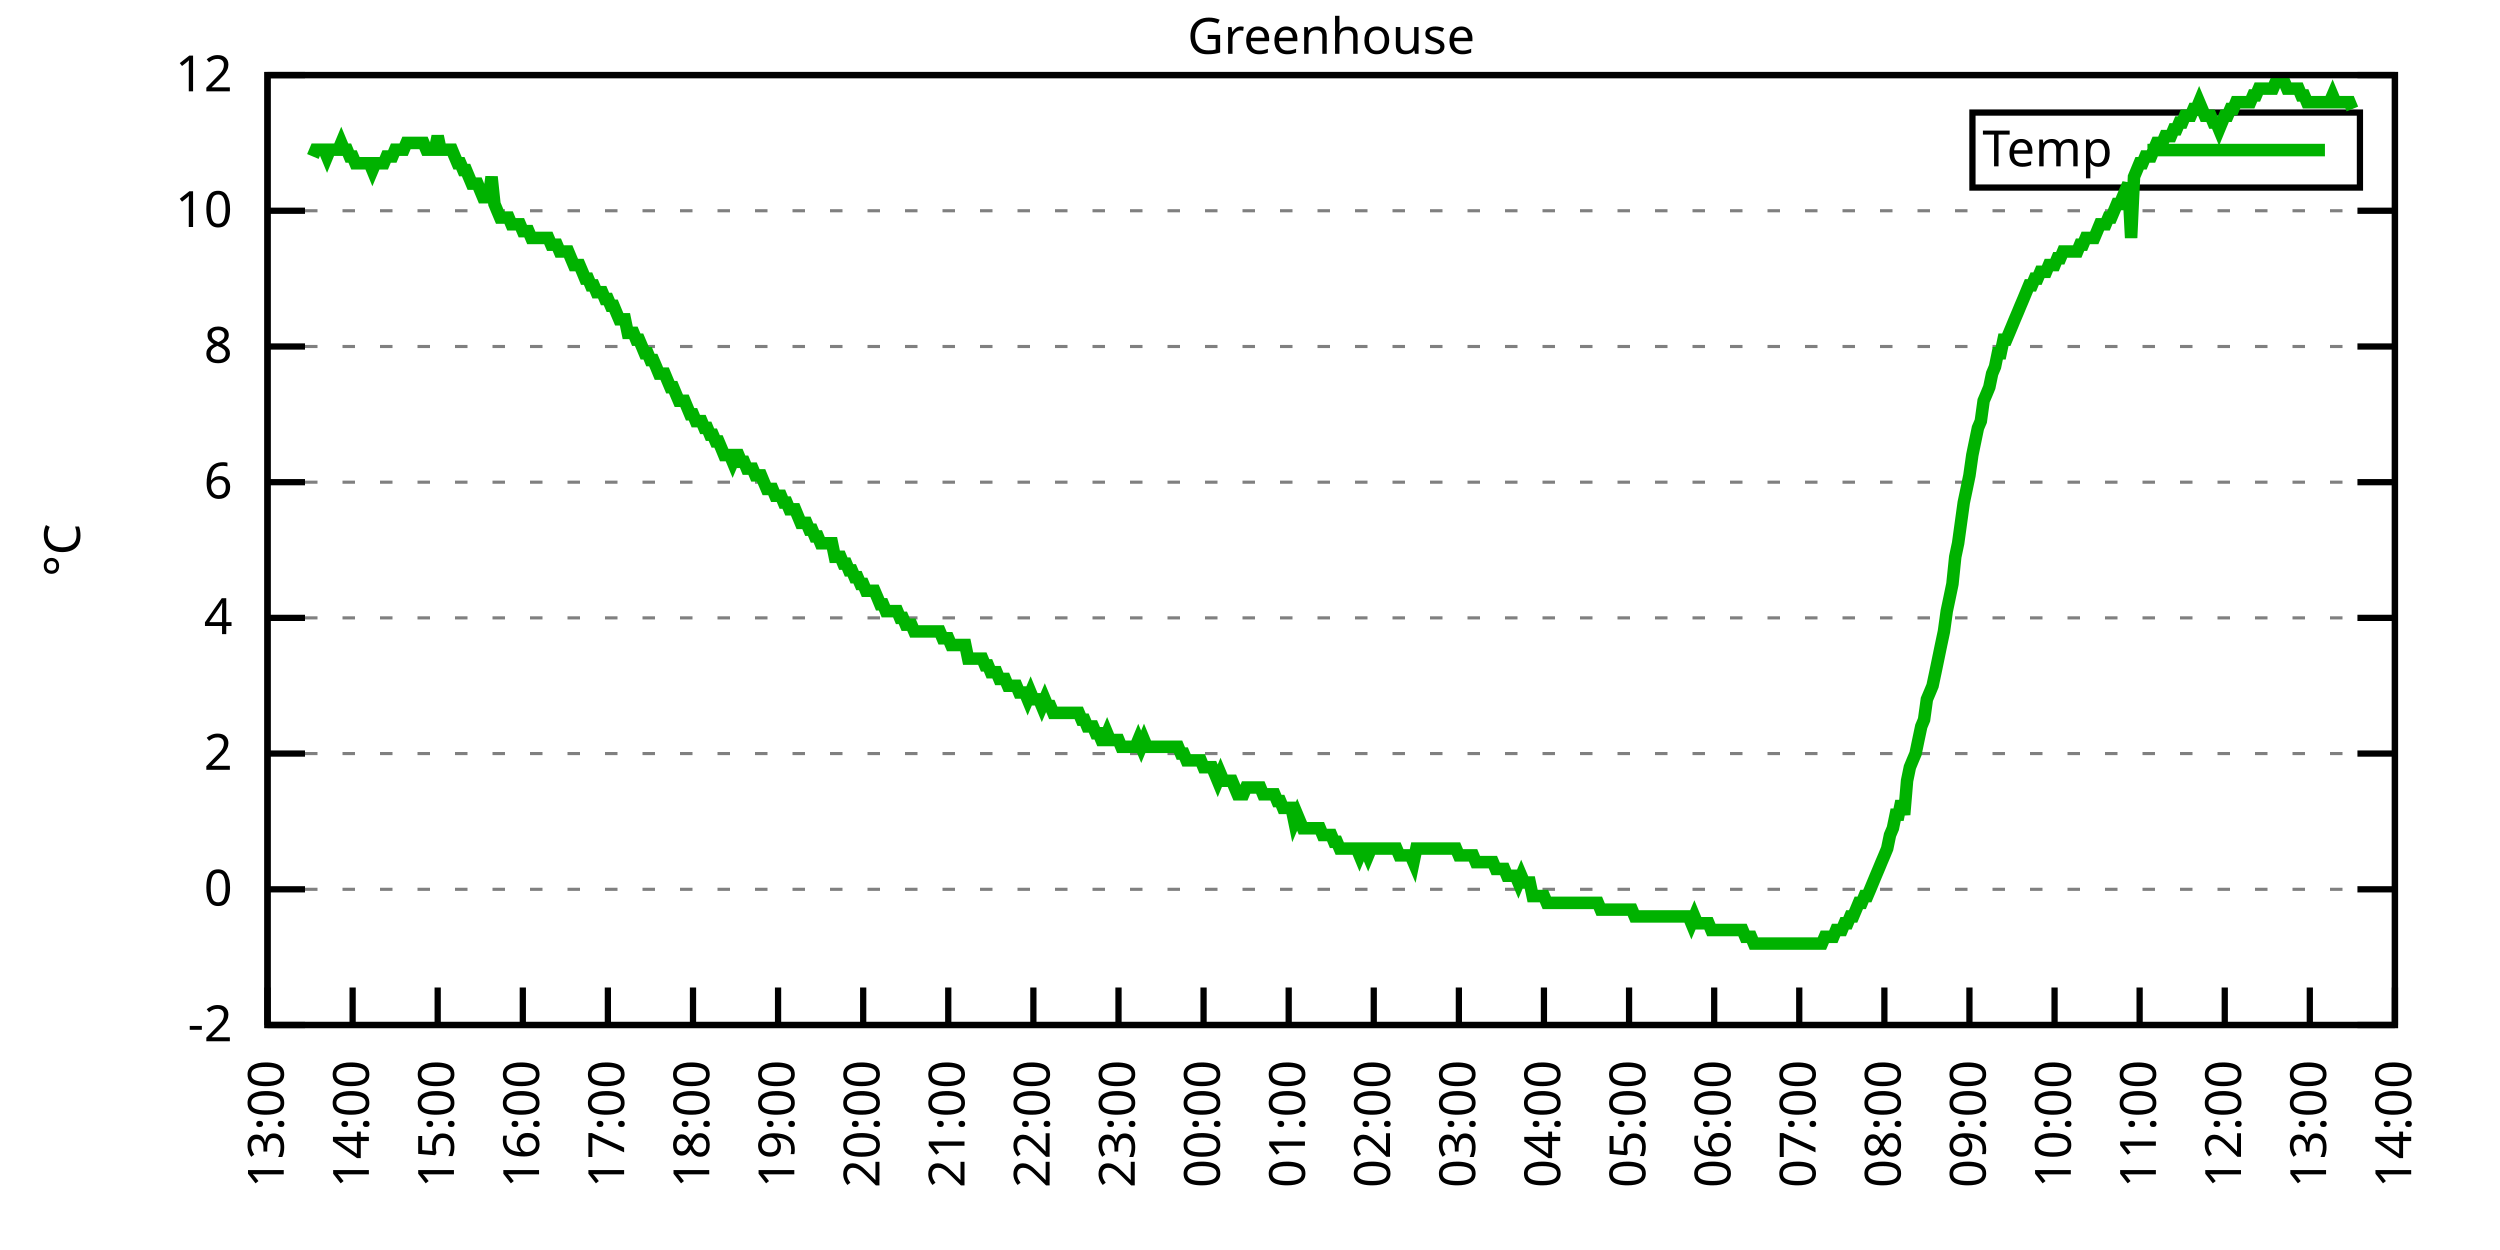
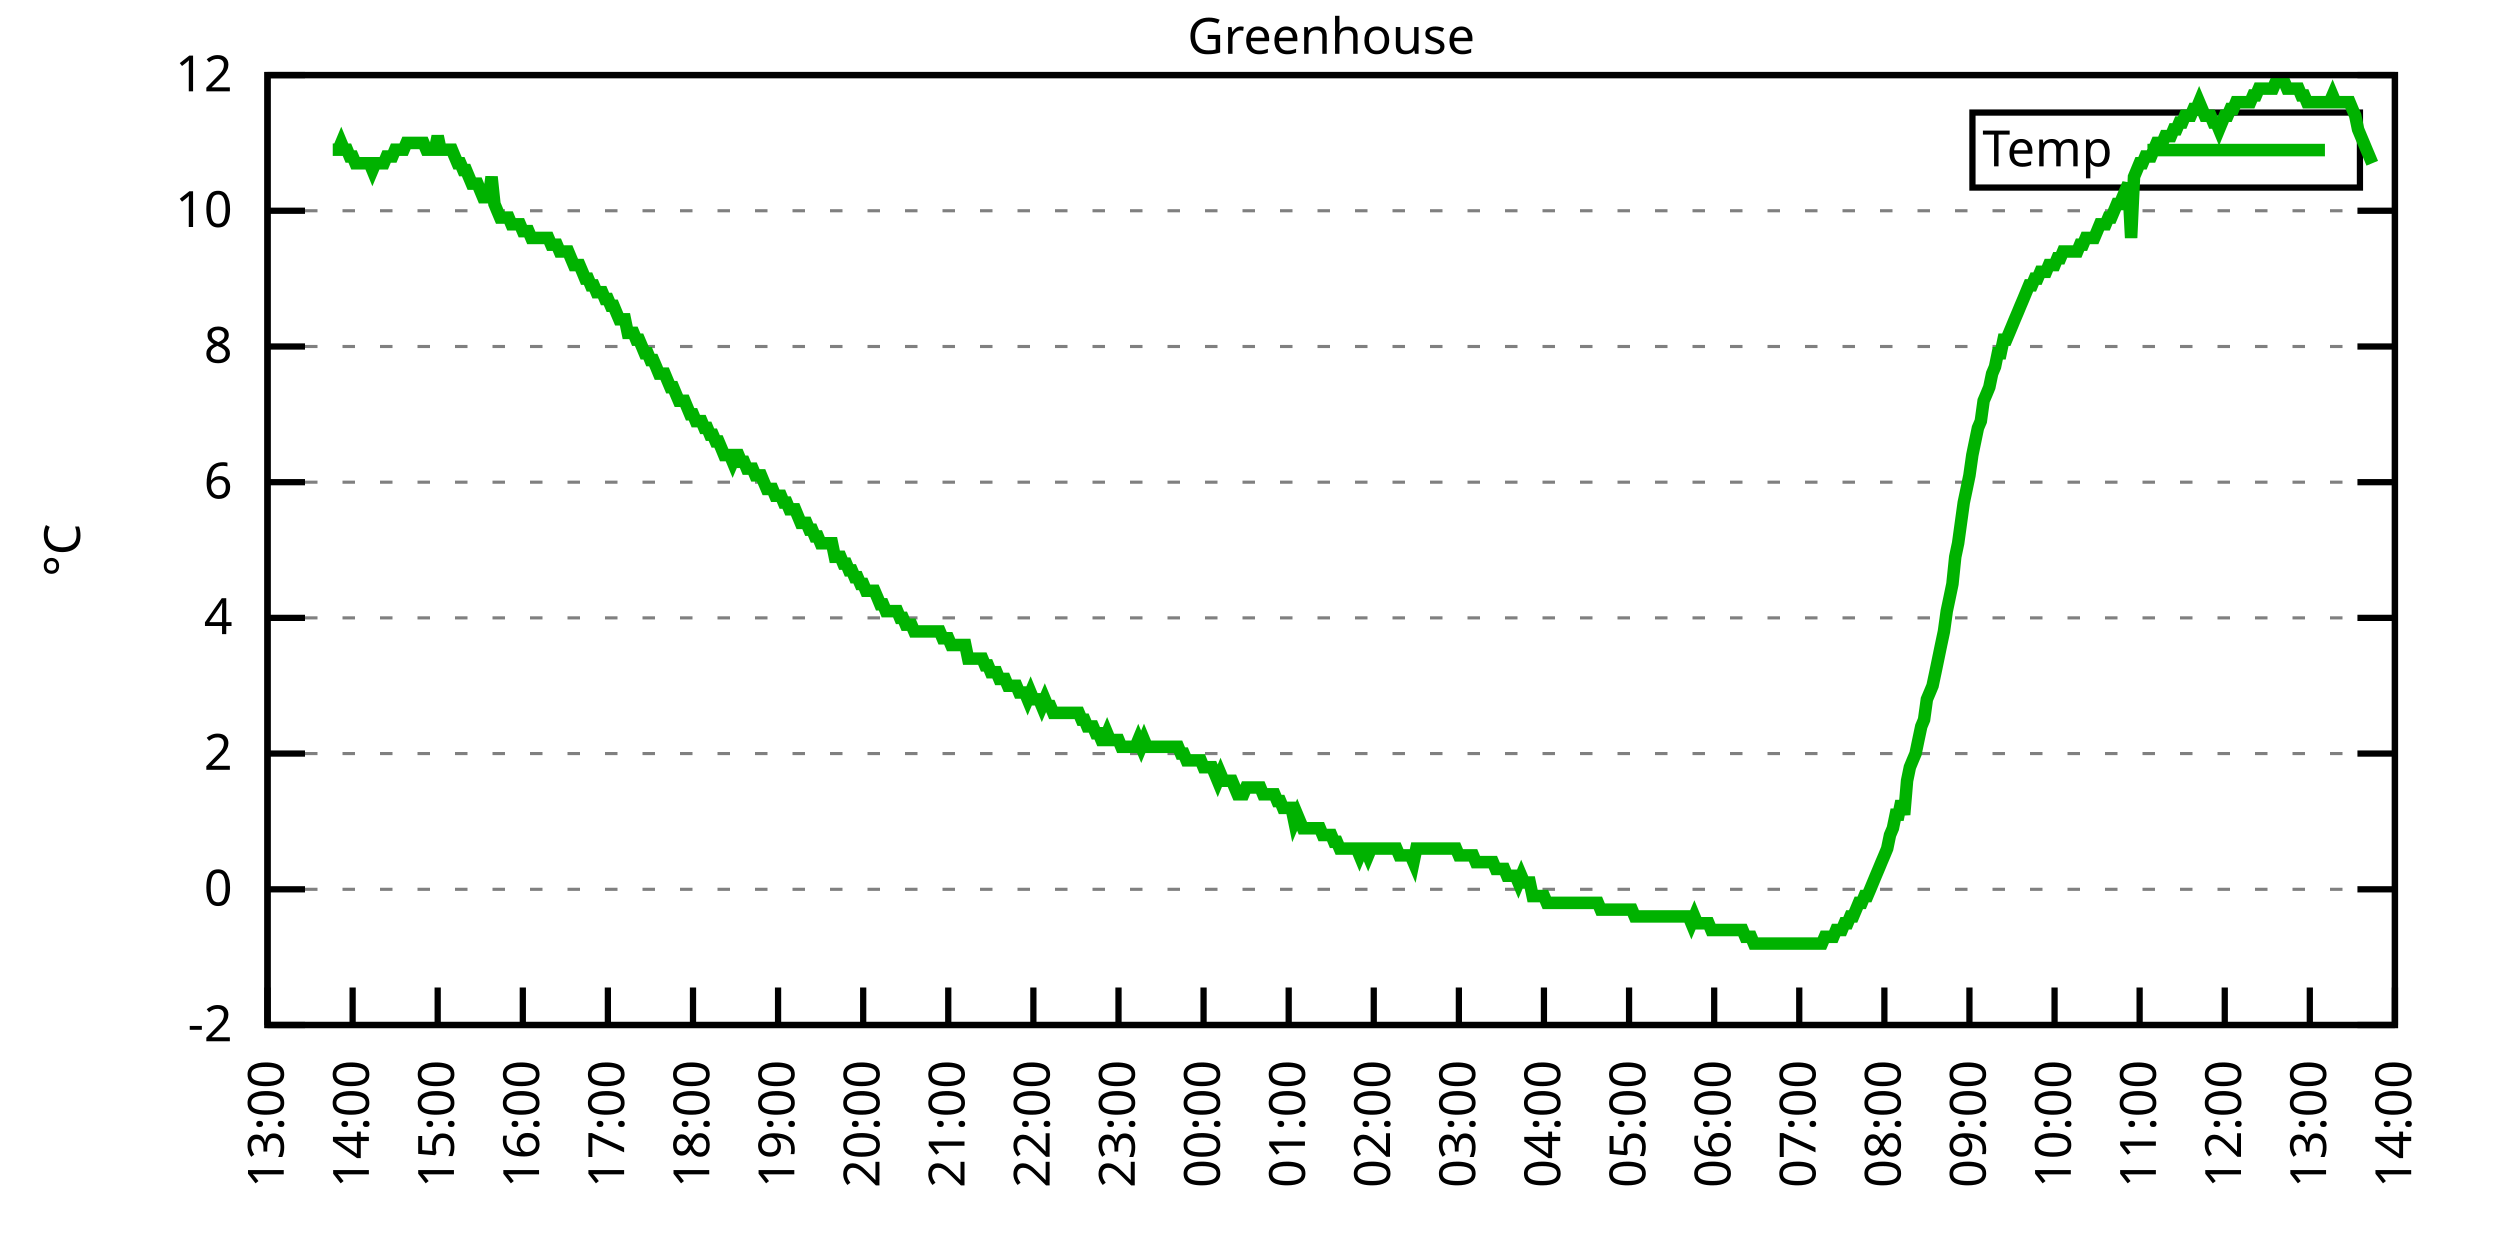
<svg xmlns="http://www.w3.org/2000/svg" xmlns:xlink="http://www.w3.org/1999/xlink" width="400" height="200" viewBox="0 0 400 200">
  <g id="gnuplot_canvas">
    <rect x="0" y="0" width="400" height="200" fill="none" />
    <defs>
      <circle id="gpDot" r="0.5" stroke-width="0.5" stroke="currentColor" />
      <path id="gpPt0" stroke-width="0.333" stroke="currentColor" d="M-1,0 h2 M0,-1 v2" />
      <path id="gpPt1" stroke-width="0.333" stroke="currentColor" d="M-1,-1 L1,1 M1,-1 L-1,1" />
      <path id="gpPt2" stroke-width="0.333" stroke="currentColor" d="M-1,0 L1,0 M0,-1 L0,1 M-1,-1 L1,1 M-1,1 L1,-1" />
      <rect id="gpPt3" stroke-width="0.333" stroke="currentColor" x="-1" y="-1" width="2" height="2" />
      <rect id="gpPt4" stroke-width="0.333" stroke="currentColor" fill="currentColor" x="-1" y="-1" width="2" height="2" />
      <circle id="gpPt5" stroke-width="0.333" stroke="currentColor" cx="0" cy="0" r="1" />
      <use xlink:href="#gpPt5" id="gpPt6" fill="currentColor" stroke="none" />
      <path id="gpPt7" stroke-width="0.333" stroke="currentColor" d="M0,-1.33 L-1.33,0.67 L1.33,0.67 z" />
      <use xlink:href="#gpPt7" id="gpPt8" fill="currentColor" stroke="none" />
      <use xlink:href="#gpPt7" id="gpPt9" stroke="currentColor" transform="rotate(180)" />
      <use xlink:href="#gpPt9" id="gpPt10" fill="currentColor" stroke="none" />
      <use xlink:href="#gpPt3" id="gpPt11" stroke="currentColor" transform="rotate(45)" />
      <use xlink:href="#gpPt11" id="gpPt12" fill="currentColor" stroke="none" />
      <path id="gpPt13" stroke-width="0.333" stroke="currentColor" d="M0,1.330 L1.265,0.411 L0.782,-1.067 L-0.782,-1.076 L-1.265,0.411 z" />
      <use xlink:href="#gpPt13" id="gpPt14" fill="currentColor" stroke="none" />
      <filter id="textbox" filterUnits="objectBoundingBox" x="0" y="0" height="1" width="1">
        <feFlood flood-color="white" flood-opacity="1" result="bgnd" />
        <feComposite in="SourceGraphic" in2="bgnd" operator="atop" />
      </filter>
      <filter id="greybox" filterUnits="objectBoundingBox" x="0" y="0" height="1" width="1">
        <feFlood flood-color="lightgrey" flood-opacity="1" result="grey" />
        <feComposite in="SourceGraphic" in2="grey" operator="atop" />
      </filter>
    </defs>
    <g fill="none" color="white" stroke="currentColor" stroke-width="1.00" stroke-linecap="butt" stroke-linejoin="miter">
</g>
    <g fill="none" color="black" stroke="currentColor" stroke-width="1.00" stroke-linecap="butt" stroke-linejoin="miter">
      <g stroke="none" shape-rendering="crispEdges">
        <polygon fill="rgb(255, 255, 255)" points="42.80,164.00 383.18,164.00 383.18,12.02 42.80,12.02 " />
      </g>
    </g>
    <g fill="none" color="black" stroke="currentColor" stroke-width="1.00" stroke-linecap="butt" stroke-linejoin="miter">
</g>
    <g fill="none" color="black" stroke="black" stroke-width="0.50" stroke-linecap="butt" stroke-linejoin="miter">
</g>
    <g fill="none" color="gray" stroke="currentColor" stroke-width="0.50" stroke-linecap="butt" stroke-linejoin="miter">
      <path stroke="gray" stroke-dasharray="2,4" class="gridline" d="M42.80,164.00 L383.19,164.00  " />
    </g>
    <g fill="none" color="gray" stroke="gray" stroke-width="1.00" stroke-linecap="butt" stroke-linejoin="miter">
</g>
    <g fill="none" color="black" stroke="currentColor" stroke-width="1.00" stroke-linecap="butt" stroke-linejoin="miter">
      <path stroke="black" d="M42.80,164.00 L48.80,164.00 M383.19,164.00 L377.19,164.00  " />
      <g transform="translate(37.20,166.60)" stroke="none" fill="black" font-family="Sans" font-size="8.00" text-anchor="end">
        <text>
          <tspan font-family="Sans">-2</tspan>
        </text>
      </g>
    </g>
    <g fill="none" color="black" stroke="currentColor" stroke-width="1.00" stroke-linecap="butt" stroke-linejoin="miter">
</g>
    <g fill="none" color="black" stroke="black" stroke-width="0.50" stroke-linecap="butt" stroke-linejoin="miter">
</g>
    <g fill="none" color="gray" stroke="currentColor" stroke-width="0.50" stroke-linecap="butt" stroke-linejoin="miter">
      <path stroke="gray" stroke-dasharray="2,4" class="gridline" d="M42.80,142.29 L383.19,142.29  " />
    </g>
    <g fill="none" color="gray" stroke="gray" stroke-width="1.00" stroke-linecap="butt" stroke-linejoin="miter">
</g>
    <g fill="none" color="black" stroke="currentColor" stroke-width="1.00" stroke-linecap="butt" stroke-linejoin="miter">
      <path stroke="black" d="M42.80,142.29 L48.80,142.29 M383.19,142.29 L377.19,142.29  " />
      <g transform="translate(37.20,144.89)" stroke="none" fill="black" font-family="Sans" font-size="8.00" text-anchor="end">
        <text>
          <tspan font-family="Sans"> 0</tspan>
        </text>
      </g>
    </g>
    <g fill="none" color="black" stroke="currentColor" stroke-width="1.00" stroke-linecap="butt" stroke-linejoin="miter">
</g>
    <g fill="none" color="black" stroke="black" stroke-width="0.50" stroke-linecap="butt" stroke-linejoin="miter">
</g>
    <g fill="none" color="gray" stroke="currentColor" stroke-width="0.50" stroke-linecap="butt" stroke-linejoin="miter">
      <path stroke="gray" stroke-dasharray="2,4" class="gridline" d="M42.80,120.57 L383.19,120.57  " />
    </g>
    <g fill="none" color="gray" stroke="gray" stroke-width="1.00" stroke-linecap="butt" stroke-linejoin="miter">
</g>
    <g fill="none" color="black" stroke="currentColor" stroke-width="1.00" stroke-linecap="butt" stroke-linejoin="miter">
      <path stroke="black" d="M42.80,120.57 L48.80,120.57 M383.19,120.57 L377.19,120.57  " />
      <g transform="translate(37.20,123.17)" stroke="none" fill="black" font-family="Sans" font-size="8.00" text-anchor="end">
        <text>
          <tspan font-family="Sans"> 2</tspan>
        </text>
      </g>
    </g>
    <g fill="none" color="black" stroke="currentColor" stroke-width="1.00" stroke-linecap="butt" stroke-linejoin="miter">
</g>
    <g fill="none" color="black" stroke="black" stroke-width="0.50" stroke-linecap="butt" stroke-linejoin="miter">
</g>
    <g fill="none" color="gray" stroke="currentColor" stroke-width="0.50" stroke-linecap="butt" stroke-linejoin="miter">
      <path stroke="gray" stroke-dasharray="2,4" class="gridline" d="M42.80,98.86 L383.19,98.86  " />
    </g>
    <g fill="none" color="gray" stroke="gray" stroke-width="1.00" stroke-linecap="butt" stroke-linejoin="miter">
</g>
    <g fill="none" color="black" stroke="currentColor" stroke-width="1.00" stroke-linecap="butt" stroke-linejoin="miter">
      <path stroke="black" d="M42.80,98.86 L48.80,98.86 M383.19,98.86 L377.19,98.86  " />
      <g transform="translate(37.20,101.46)" stroke="none" fill="black" font-family="Sans" font-size="8.00" text-anchor="end">
        <text>
          <tspan font-family="Sans"> 4</tspan>
        </text>
      </g>
    </g>
    <g fill="none" color="black" stroke="currentColor" stroke-width="1.00" stroke-linecap="butt" stroke-linejoin="miter">
</g>
    <g fill="none" color="black" stroke="black" stroke-width="0.50" stroke-linecap="butt" stroke-linejoin="miter">
</g>
    <g fill="none" color="gray" stroke="currentColor" stroke-width="0.50" stroke-linecap="butt" stroke-linejoin="miter">
      <path stroke="gray" stroke-dasharray="2,4" class="gridline" d="M42.80,77.15 L383.19,77.15  " />
    </g>
    <g fill="none" color="gray" stroke="gray" stroke-width="1.00" stroke-linecap="butt" stroke-linejoin="miter">
</g>
    <g fill="none" color="black" stroke="currentColor" stroke-width="1.00" stroke-linecap="butt" stroke-linejoin="miter">
      <path stroke="black" d="M42.80,77.15 L48.80,77.15 M383.19,77.15 L377.19,77.15  " />
      <g transform="translate(37.20,79.75)" stroke="none" fill="black" font-family="Sans" font-size="8.00" text-anchor="end">
        <text>
          <tspan font-family="Sans"> 6</tspan>
        </text>
      </g>
    </g>
    <g fill="none" color="black" stroke="currentColor" stroke-width="1.00" stroke-linecap="butt" stroke-linejoin="miter">
</g>
    <g fill="none" color="black" stroke="black" stroke-width="0.50" stroke-linecap="butt" stroke-linejoin="miter">
</g>
    <g fill="none" color="gray" stroke="currentColor" stroke-width="0.50" stroke-linecap="butt" stroke-linejoin="miter">
      <path stroke="gray" stroke-dasharray="2,4" class="gridline" d="M42.80,55.44 L383.19,55.44  " />
    </g>
    <g fill="none" color="gray" stroke="gray" stroke-width="1.00" stroke-linecap="butt" stroke-linejoin="miter">
</g>
    <g fill="none" color="black" stroke="currentColor" stroke-width="1.00" stroke-linecap="butt" stroke-linejoin="miter">
      <path stroke="black" d="M42.80,55.44 L48.80,55.44 M383.19,55.44 L377.19,55.44  " />
      <g transform="translate(37.20,58.04)" stroke="none" fill="black" font-family="Sans" font-size="8.00" text-anchor="end">
        <text>
          <tspan font-family="Sans"> 8</tspan>
        </text>
      </g>
    </g>
    <g fill="none" color="black" stroke="currentColor" stroke-width="1.00" stroke-linecap="butt" stroke-linejoin="miter">
</g>
    <g fill="none" color="black" stroke="black" stroke-width="0.50" stroke-linecap="butt" stroke-linejoin="miter">
</g>
    <g fill="none" color="gray" stroke="currentColor" stroke-width="0.50" stroke-linecap="butt" stroke-linejoin="miter">
      <path stroke="gray" stroke-dasharray="2,4" class="gridline" d="M42.80,33.72 L383.19,33.72  " />
    </g>
    <g fill="none" color="gray" stroke="gray" stroke-width="1.00" stroke-linecap="butt" stroke-linejoin="miter">
</g>
    <g fill="none" color="black" stroke="currentColor" stroke-width="1.00" stroke-linecap="butt" stroke-linejoin="miter">
      <path stroke="black" d="M42.80,33.72 L48.80,33.72 M383.19,33.72 L377.19,33.72  " />
      <g transform="translate(37.20,36.32)" stroke="none" fill="black" font-family="Sans" font-size="8.00" text-anchor="end">
        <text>
          <tspan font-family="Sans"> 10</tspan>
        </text>
      </g>
    </g>
    <g fill="none" color="black" stroke="currentColor" stroke-width="1.00" stroke-linecap="butt" stroke-linejoin="miter">
</g>
    <g fill="none" color="black" stroke="black" stroke-width="0.50" stroke-linecap="butt" stroke-linejoin="miter">
</g>
    <g fill="none" color="gray" stroke="currentColor" stroke-width="0.50" stroke-linecap="butt" stroke-linejoin="miter">
      <path stroke="gray" stroke-dasharray="2,4" class="gridline" d="M42.80,12.01 L383.19,12.01  " />
    </g>
    <g fill="none" color="gray" stroke="gray" stroke-width="1.00" stroke-linecap="butt" stroke-linejoin="miter">
</g>
    <g fill="none" color="black" stroke="currentColor" stroke-width="1.00" stroke-linecap="butt" stroke-linejoin="miter">
      <path stroke="black" d="M42.80,12.01 L48.80,12.01 M383.19,12.01 L377.19,12.01  " />
      <g transform="translate(37.20,14.61)" stroke="none" fill="black" font-family="Sans" font-size="8.00" text-anchor="end">
        <text>
          <tspan font-family="Sans"> 12</tspan>
        </text>
      </g>
    </g>
    <g fill="none" color="black" stroke="currentColor" stroke-width="1.00" stroke-linecap="butt" stroke-linejoin="miter">
      <path stroke="black" d="M42.80,164.00 L42.80,158.00  " />
      <g transform="translate(45.40,169.60) rotate(270.00)" stroke="none" fill="black" font-family="Sans" font-size="8.00" text-anchor="end">
        <text>
          <tspan font-family="Sans">13:00</tspan>
        </text>
      </g>
    </g>
    <g fill="none" color="black" stroke="currentColor" stroke-width="1.00" stroke-linecap="butt" stroke-linejoin="miter">
      <path stroke="black" d="M56.42,164.00 L56.42,158.00  " />
      <g transform="translate(59.02,169.60) rotate(270.00)" stroke="none" fill="black" font-family="Sans" font-size="8.00" text-anchor="end">
        <text>
          <tspan font-family="Sans">14:00</tspan>
        </text>
      </g>
    </g>
    <g fill="none" color="black" stroke="currentColor" stroke-width="1.00" stroke-linecap="butt" stroke-linejoin="miter">
      <path stroke="black" d="M70.03,164.00 L70.03,158.00  " />
      <g transform="translate(72.63,169.60) rotate(270.00)" stroke="none" fill="black" font-family="Sans" font-size="8.00" text-anchor="end">
        <text>
          <tspan font-family="Sans">15:00</tspan>
        </text>
      </g>
    </g>
    <g fill="none" color="black" stroke="currentColor" stroke-width="1.00" stroke-linecap="butt" stroke-linejoin="miter">
      <path stroke="black" d="M83.65,164.00 L83.65,158.00  " />
      <g transform="translate(86.25,169.60) rotate(270.00)" stroke="none" fill="black" font-family="Sans" font-size="8.00" text-anchor="end">
        <text>
          <tspan font-family="Sans">16:00</tspan>
        </text>
      </g>
    </g>
    <g fill="none" color="black" stroke="currentColor" stroke-width="1.00" stroke-linecap="butt" stroke-linejoin="miter">
      <path stroke="black" d="M97.26,164.00 L97.26,158.00  " />
      <g transform="translate(99.86,169.60) rotate(270.00)" stroke="none" fill="black" font-family="Sans" font-size="8.00" text-anchor="end">
        <text>
          <tspan font-family="Sans">17:00</tspan>
        </text>
      </g>
    </g>
    <g fill="none" color="black" stroke="currentColor" stroke-width="1.00" stroke-linecap="butt" stroke-linejoin="miter">
      <path stroke="black" d="M110.88,164.00 L110.88,158.00  " />
      <g transform="translate(113.48,169.60) rotate(270.00)" stroke="none" fill="black" font-family="Sans" font-size="8.00" text-anchor="end">
        <text>
          <tspan font-family="Sans">18:00</tspan>
        </text>
      </g>
    </g>
    <g fill="none" color="black" stroke="currentColor" stroke-width="1.00" stroke-linecap="butt" stroke-linejoin="miter">
      <path stroke="black" d="M124.49,164.00 L124.49,158.00  " />
      <g transform="translate(127.09,169.60) rotate(270.00)" stroke="none" fill="black" font-family="Sans" font-size="8.00" text-anchor="end">
        <text>
          <tspan font-family="Sans">19:00</tspan>
        </text>
      </g>
    </g>
    <g fill="none" color="black" stroke="currentColor" stroke-width="1.00" stroke-linecap="butt" stroke-linejoin="miter">
      <path stroke="black" d="M138.11,164.00 L138.11,158.00  " />
      <g transform="translate(140.71,169.60) rotate(270.00)" stroke="none" fill="black" font-family="Sans" font-size="8.00" text-anchor="end">
        <text>
          <tspan font-family="Sans">20:00</tspan>
        </text>
      </g>
    </g>
    <g fill="none" color="black" stroke="currentColor" stroke-width="1.00" stroke-linecap="butt" stroke-linejoin="miter">
      <path stroke="black" d="M151.72,164.00 L151.72,158.00  " />
      <g transform="translate(154.32,169.60) rotate(270.00)" stroke="none" fill="black" font-family="Sans" font-size="8.00" text-anchor="end">
        <text>
          <tspan font-family="Sans">21:00</tspan>
        </text>
      </g>
    </g>
    <g fill="none" color="black" stroke="currentColor" stroke-width="1.00" stroke-linecap="butt" stroke-linejoin="miter">
      <path stroke="black" d="M165.34,164.00 L165.34,158.00  " />
      <g transform="translate(167.94,169.60) rotate(270.00)" stroke="none" fill="black" font-family="Sans" font-size="8.00" text-anchor="end">
        <text>
          <tspan font-family="Sans">22:00</tspan>
        </text>
      </g>
    </g>
    <g fill="none" color="black" stroke="currentColor" stroke-width="1.00" stroke-linecap="butt" stroke-linejoin="miter">
      <path stroke="black" d="M178.96,164.00 L178.96,158.00  " />
      <g transform="translate(181.56,169.60) rotate(270.00)" stroke="none" fill="black" font-family="Sans" font-size="8.00" text-anchor="end">
        <text>
          <tspan font-family="Sans">23:00</tspan>
        </text>
      </g>
    </g>
    <g fill="none" color="black" stroke="currentColor" stroke-width="1.00" stroke-linecap="butt" stroke-linejoin="miter">
      <path stroke="black" d="M192.57,164.00 L192.57,158.00  " />
      <g transform="translate(195.17,169.60) rotate(270.00)" stroke="none" fill="black" font-family="Sans" font-size="8.00" text-anchor="end">
        <text>
          <tspan font-family="Sans">00:00</tspan>
        </text>
      </g>
    </g>
    <g fill="none" color="black" stroke="currentColor" stroke-width="1.00" stroke-linecap="butt" stroke-linejoin="miter">
      <path stroke="black" d="M206.19,164.00 L206.19,158.00  " />
      <g transform="translate(208.79,169.60) rotate(270.00)" stroke="none" fill="black" font-family="Sans" font-size="8.00" text-anchor="end">
        <text>
          <tspan font-family="Sans">01:00</tspan>
        </text>
      </g>
    </g>
    <g fill="none" color="black" stroke="currentColor" stroke-width="1.00" stroke-linecap="butt" stroke-linejoin="miter">
      <path stroke="black" d="M219.80,164.00 L219.80,158.00  " />
      <g transform="translate(222.40,169.60) rotate(270.00)" stroke="none" fill="black" font-family="Sans" font-size="8.00" text-anchor="end">
        <text>
          <tspan font-family="Sans">02:00</tspan>
        </text>
      </g>
    </g>
    <g fill="none" color="black" stroke="currentColor" stroke-width="1.00" stroke-linecap="butt" stroke-linejoin="miter">
      <path stroke="black" d="M233.42,164.00 L233.42,158.00  " />
      <g transform="translate(236.02,169.60) rotate(270.00)" stroke="none" fill="black" font-family="Sans" font-size="8.00" text-anchor="end">
        <text>
          <tspan font-family="Sans">03:00</tspan>
        </text>
      </g>
    </g>
    <g fill="none" color="black" stroke="currentColor" stroke-width="1.00" stroke-linecap="butt" stroke-linejoin="miter">
      <path stroke="black" d="M247.03,164.00 L247.03,158.00  " />
      <g transform="translate(249.63,169.60) rotate(270.00)" stroke="none" fill="black" font-family="Sans" font-size="8.00" text-anchor="end">
        <text>
          <tspan font-family="Sans">04:00</tspan>
        </text>
      </g>
    </g>
    <g fill="none" color="black" stroke="currentColor" stroke-width="1.00" stroke-linecap="butt" stroke-linejoin="miter">
      <path stroke="black" d="M260.65,164.00 L260.65,158.00  " />
      <g transform="translate(263.25,169.60) rotate(270.00)" stroke="none" fill="black" font-family="Sans" font-size="8.00" text-anchor="end">
        <text>
          <tspan font-family="Sans">05:00</tspan>
        </text>
      </g>
    </g>
    <g fill="none" color="black" stroke="currentColor" stroke-width="1.00" stroke-linecap="butt" stroke-linejoin="miter">
      <path stroke="black" d="M274.27,164.00 L274.27,158.00  " />
      <g transform="translate(276.87,169.60) rotate(270.00)" stroke="none" fill="black" font-family="Sans" font-size="8.00" text-anchor="end">
        <text>
          <tspan font-family="Sans">06:00</tspan>
        </text>
      </g>
    </g>
    <g fill="none" color="black" stroke="currentColor" stroke-width="1.00" stroke-linecap="butt" stroke-linejoin="miter">
      <path stroke="black" d="M287.88,164.00 L287.88,158.00  " />
      <g transform="translate(290.48,169.60) rotate(270.00)" stroke="none" fill="black" font-family="Sans" font-size="8.00" text-anchor="end">
        <text>
          <tspan font-family="Sans">07:00</tspan>
        </text>
      </g>
    </g>
    <g fill="none" color="black" stroke="currentColor" stroke-width="1.00" stroke-linecap="butt" stroke-linejoin="miter">
      <path stroke="black" d="M301.50,164.00 L301.50,158.00  " />
      <g transform="translate(304.10,169.60) rotate(270.00)" stroke="none" fill="black" font-family="Sans" font-size="8.00" text-anchor="end">
        <text>
          <tspan font-family="Sans">08:00</tspan>
        </text>
      </g>
    </g>
    <g fill="none" color="black" stroke="currentColor" stroke-width="1.00" stroke-linecap="butt" stroke-linejoin="miter">
      <path stroke="black" d="M315.11,164.00 L315.11,158.00  " />
      <g transform="translate(317.71,169.60) rotate(270.00)" stroke="none" fill="black" font-family="Sans" font-size="8.00" text-anchor="end">
        <text>
          <tspan font-family="Sans">09:00</tspan>
        </text>
      </g>
    </g>
    <g fill="none" color="black" stroke="currentColor" stroke-width="1.00" stroke-linecap="butt" stroke-linejoin="miter">
      <path stroke="black" d="M328.73,164.00 L328.73,158.00  " />
      <g transform="translate(331.33,169.60) rotate(270.00)" stroke="none" fill="black" font-family="Sans" font-size="8.00" text-anchor="end">
        <text>
          <tspan font-family="Sans">10:00</tspan>
        </text>
      </g>
    </g>
    <g fill="none" color="black" stroke="currentColor" stroke-width="1.00" stroke-linecap="butt" stroke-linejoin="miter">
      <path stroke="black" d="M342.34,164.00 L342.34,158.00  " />
      <g transform="translate(344.94,169.60) rotate(270.00)" stroke="none" fill="black" font-family="Sans" font-size="8.00" text-anchor="end">
        <text>
          <tspan font-family="Sans">11:00</tspan>
        </text>
      </g>
    </g>
    <g fill="none" color="black" stroke="currentColor" stroke-width="1.00" stroke-linecap="butt" stroke-linejoin="miter">
      <path stroke="black" d="M355.96,164.00 L355.96,158.00  " />
      <g transform="translate(358.56,169.60) rotate(270.00)" stroke="none" fill="black" font-family="Sans" font-size="8.00" text-anchor="end">
        <text>
          <tspan font-family="Sans">12:00</tspan>
        </text>
      </g>
    </g>
    <g fill="none" color="black" stroke="currentColor" stroke-width="1.00" stroke-linecap="butt" stroke-linejoin="miter">
      <path stroke="black" d="M369.57,164.00 L369.57,158.00  " />
      <g transform="translate(372.17,169.60) rotate(270.00)" stroke="none" fill="black" font-family="Sans" font-size="8.00" text-anchor="end">
        <text>
          <tspan font-family="Sans">13:00</tspan>
        </text>
      </g>
    </g>
    <g fill="none" color="black" stroke="currentColor" stroke-width="1.00" stroke-linecap="butt" stroke-linejoin="miter">
      <path stroke="black" d="M383.19,164.00 L383.19,158.00  " />
      <g transform="translate(385.79,169.60) rotate(270.00)" stroke="none" fill="black" font-family="Sans" font-size="8.00" text-anchor="end">
        <text>
          <tspan font-family="Sans">14:00</tspan>
        </text>
      </g>
    </g>
    <g fill="none" color="black" stroke="currentColor" stroke-width="1.00" stroke-linecap="butt" stroke-linejoin="miter">
</g>
    <g fill="none" color="black" stroke="currentColor" stroke-width="1.00" stroke-linecap="butt" stroke-linejoin="miter">
      <path stroke="black" d="M42.80,12.01 L42.80,164.00 L383.19,164.00 L383.19,12.01 L42.80,12.01 Z  " />
    </g>
    <g fill="none" color="black" stroke="currentColor" stroke-width="1.00" stroke-linecap="butt" stroke-linejoin="miter">
</g>
    <g fill="none" color="black" stroke="currentColor" stroke-width="1.00" stroke-linecap="butt" stroke-linejoin="miter">
      <path stroke="black" d="M315.59,30.01 L315.59,18.01 L377.59,18.01 L377.59,30.01 L315.59,30.01 Z  " />
    </g>
    <g id="Greenhouse_plot_1">
      <g fill="none" color="white" stroke="black" stroke-width="2.00" stroke-linecap="butt" stroke-linejoin="miter">
</g>
      <g fill="none" color="black" stroke="currentColor" stroke-width="2.00" stroke-linecap="butt" stroke-linejoin="miter">
        <g transform="translate(337.99,26.61)" stroke="none" fill="black" font-family="Sans" font-size="8.00" text-anchor="end">
          <text>
            <tspan font-family="Sans">Temp</tspan>
          </text>
        </g>
      </g>
      <g fill="none" color="black" stroke="currentColor" stroke-width="2.00" stroke-linecap="butt" stroke-linejoin="miter">
-         <path stroke="rgb(  0, 178,   0)" d="M343.59,24.01 L371.99,24.01 M50.06,25.04 L50.52,23.95 L50.97,23.95 L51.42,23.95 L51.88,23.95 L52.33,25.04   L52.78,23.95 L53.24,23.95 L53.69,23.95 L54.15,23.95 L54.60,22.87 L55.05,23.95 L55.51,23.95 L55.96,25.04   L56.42,25.04 L56.87,26.12 L57.32,26.12 L57.78,26.12 L58.23,26.12 L58.68,26.12 L59.14,26.12 L59.59,27.21   L60.05,26.12 L60.50,26.12 L60.95,26.12 L61.41,26.12 L61.86,25.04 L62.32,25.04 L62.77,25.04 L63.22,23.95   L63.68,23.95 L64.13,23.95 L64.58,23.95 L65.04,22.87 L65.49,22.87 L65.95,22.87 L66.40,22.87 L66.85,22.87   L67.31,22.87 L67.76,22.87 L68.22,23.95 L68.67,23.95 L69.12,23.95 L69.58,23.95 L70.03,21.78 L70.49,23.95   L70.94,23.95 L71.39,23.95 L71.85,23.95 L72.30,23.95 L72.75,25.04 L73.21,26.12 L73.66,26.12 L74.12,27.21   L74.57,27.21 L75.02,28.29 L75.48,29.38 L75.93,29.38 L76.39,29.38 L76.84,30.47 L77.29,31.55 L77.75,31.55   L78.20,31.55 L78.65,28.29 L79.11,32.64 L79.56,33.72 L80.02,34.81 L80.47,34.81 L80.92,34.81 L81.38,34.81   L81.83,35.89 L82.29,35.89 L82.74,35.89 L83.19,35.89 L83.65,36.98 L84.10,36.98 L84.55,36.98 L85.01,38.07   L85.46,38.07 L85.92,38.07 L86.37,38.07 L86.82,38.07 L87.28,38.07 L87.73,38.07 L88.19,39.15 L88.64,39.15   L89.09,39.15 L89.55,40.24 L90.00,40.24 L90.45,40.24 L90.91,40.24 L91.36,41.32 L91.82,42.41 L92.27,42.41   L92.72,42.41 L93.18,43.49 L93.63,44.58 L94.09,44.58 L94.54,45.66 L94.99,45.66 L95.45,46.75 L95.90,46.75   L96.35,46.75 L96.81,47.84 L97.26,47.84 L97.72,48.92 L98.17,48.92 L98.62,50.01 L99.08,51.09 L99.53,51.09   L99.99,51.09 L100.44,53.26 L100.89,53.26 L101.35,53.26 L101.80,54.35 L102.25,54.35 L102.71,55.44 L103.16,56.52   L103.62,56.52 L104.07,57.61 L104.52,57.61 L104.98,58.69 L105.43,59.78 L105.89,59.78 L106.34,59.78 L106.79,60.86   L107.25,61.95 L107.70,61.95 L108.15,63.04 L108.61,64.12 L109.06,64.12 L109.52,64.12 L109.97,65.21 L110.42,66.29   L110.88,66.29 L111.33,67.38 L111.79,67.38 L112.24,67.38 L112.69,68.46 L113.15,68.46 L113.60,69.55 L114.05,69.55   L114.51,70.63 L114.96,70.63 L115.42,71.72 L115.87,72.81 L116.32,72.81 L116.78,72.81 L117.23,73.89 L117.69,72.81   L118.14,72.81 L118.59,73.89 L119.05,73.89 L119.50,74.98 L119.96,74.98 L120.41,74.98 L120.86,76.06 L121.32,76.06   L121.77,76.06 L122.22,77.15 L122.68,78.23 L123.13,78.23 L123.59,78.23 L124.04,79.32 L124.49,79.32 L124.95,79.32   L125.40,80.41 L125.86,80.41 L126.31,81.49 L126.76,81.49 L127.22,81.49 L127.67,82.58 L128.12,83.66 L128.58,83.66   L129.03,83.66 L129.49,84.75 L129.94,84.75 L130.39,85.83 L130.85,85.83 L131.30,86.92 L131.76,86.92 L132.21,86.92   L132.66,86.92 L133.12,86.92 L133.57,89.09 L134.02,89.09 L134.48,89.09 L134.93,90.18 L135.39,90.18 L135.84,91.26   L136.29,91.26 L136.75,92.35 L137.20,92.35 L137.66,93.43 L138.11,93.43 L138.56,94.52 L139.02,94.52 L139.47,94.52   L139.92,94.52 L140.38,95.60 L140.83,96.69 L141.29,96.69 L141.74,97.78 L142.19,97.78 L142.65,97.78 L143.10,97.78   L143.56,97.78 L144.01,98.86 L144.46,98.86 L144.92,99.95 L145.37,99.95 L145.82,99.95 L146.28,101.03 L146.73,101.03   L147.19,101.03 L147.64,101.03 L148.09,101.03 L148.55,101.03 L149.00,101.03 L149.46,101.03 L149.91,101.03 L150.36,101.03   L150.82,102.12 L151.27,102.12 L151.72,102.12 L152.18,103.20 L152.63,103.20 L153.09,103.20 L153.54,103.20 L153.99,103.20   L154.45,103.20 L154.90,105.38 L155.36,105.38 L155.81,105.38 L156.26,105.38 L156.72,105.38 L157.17,105.38 L157.62,106.46   L158.08,106.46 L158.53,107.55 L158.99,107.55 L159.44,107.55 L159.89,108.63 L160.35,108.63 L160.80,108.63 L161.26,109.72   L161.71,109.72 L162.16,109.72 L162.62,109.72 L163.07,110.80 L163.52,110.80 L163.98,110.80 L164.43,111.89 L164.89,110.80   L165.34,111.89 L165.79,111.89 L166.25,111.89 L166.70,112.97 L167.16,111.89 L167.61,112.97 L168.06,112.97 L168.52,114.06   L168.97,114.06 L169.43,114.06 L169.88,114.06 L170.33,114.06 L170.79,114.06 L171.24,114.06 L171.69,114.06 L172.15,114.06   L172.60,114.06 L173.06,115.15 L173.51,115.15 L173.96,116.23 L174.42,116.23 L174.87,116.23 L175.33,117.32 L175.78,117.32   L176.23,118.40 L176.69,118.40 L177.14,117.32 L177.59,118.40 L178.05,118.40 L178.50,118.40 L178.96,118.40 L179.41,119.49   L179.86,119.49 L180.32,119.49 L180.77,119.49 L181.23,119.49 L181.68,119.49 L182.13,118.40 L182.59,119.49 L183.04,118.40   L183.49,119.49 L183.95,119.49 L184.40,119.49 L184.86,119.49 L185.31,119.49 L185.76,119.49 L186.22,119.49 L186.67,119.49   L187.13,119.49 L187.58,119.49 L188.03,119.49 L188.49,119.49 L188.94,120.57 L189.39,120.57 L189.85,121.66 L190.30,121.66   L190.76,121.66 L191.21,121.66 L191.66,121.66 L192.12,121.66 L192.57,122.75 L193.03,122.75 L193.48,122.75 L193.93,122.75   L194.39,123.83 L194.84,124.92 L195.29,123.83 L195.75,124.92 L196.20,124.92 L196.66,124.92 L197.11,124.92 L197.56,126.00   L198.02,127.09 L198.47,127.09 L198.93,127.09 L199.38,126.00 L199.83,126.00 L200.29,126.00 L200.74,126.00 L201.19,126.00   L201.65,126.00 L202.10,127.09 L202.56,127.09 L203.01,127.09 L203.46,127.09 L203.92,127.09 L204.37,128.17 L204.83,128.17   L205.28,129.26 L205.73,129.26 L206.19,129.26 L206.64,129.26 L207.09,131.43 L207.55,130.35 L208.00,131.43 L208.46,132.52   L208.91,132.52 L209.36,132.52 L209.82,132.52 L210.27,132.52 L210.73,132.52 L211.18,132.52 L211.63,133.60 L212.09,133.60   L212.54,133.60 L213.00,133.60 L213.45,134.69 L213.90,134.69 L214.36,135.77 L214.81,135.77 L215.26,135.77 L215.72,135.77   L216.17,135.77 L216.63,135.77 L217.08,135.77 L217.53,136.86 L217.99,135.77 L218.44,135.77 L218.90,136.86 L219.35,135.77   L219.80,135.77 L220.26,135.77 L220.71,135.77 L221.16,135.77 L221.62,135.77 L222.07,135.77 L222.53,135.77 L222.98,135.77   L223.43,135.77 L223.89,136.86 L224.34,136.86 L224.80,136.86 L225.25,136.86 L225.70,136.86 L226.16,137.94 L226.61,135.77   L227.06,135.77 L227.52,135.77 L227.97,135.77 L228.43,135.77 L228.88,135.77 L229.33,135.77 L229.79,135.77 L230.24,135.77   L230.70,135.77 L231.15,135.77 L231.60,135.77 L232.06,135.77 L232.51,135.77 L232.96,135.77 L233.42,136.86 L233.87,136.86   L234.33,136.86 L234.78,136.86 L235.23,136.86 L235.69,136.86 L236.14,137.94 L236.60,137.94 L237.05,137.94 L237.50,137.94   L237.96,137.94 L238.41,137.94 L238.86,137.94 L239.32,139.03 L239.77,139.03 L240.23,139.03 L240.68,139.03 L241.13,140.12   L241.59,140.12 L242.04,140.12 L242.50,140.12 L242.95,141.20 L243.40,140.12 L243.86,141.20 L244.31,141.20 L244.76,141.20   L245.22,143.37 L245.67,143.37 L246.13,143.37 L246.58,143.37 L247.03,143.37 L247.49,144.46 L247.94,144.46 L248.40,144.46   L248.85,144.46 L249.30,144.46 L249.76,144.46 L250.21,144.46 L250.66,144.46 L251.12,144.46 L251.57,144.46 L252.03,144.46   L252.48,144.46 L252.93,144.46 L253.39,144.46 L253.84,144.46 L254.30,144.46 L254.75,144.46 L255.20,144.46 L255.66,144.46   L256.11,145.54 L256.56,145.54 L257.02,145.54 L257.47,145.54 L257.93,145.54 L258.38,145.54 L258.83,145.54 L259.29,145.54   L259.74,145.54 L260.20,145.54 L260.65,145.54 L261.10,145.54 L261.56,146.63 L262.01,146.63 L262.47,146.63 L262.92,146.63   L263.37,146.63 L263.83,146.63 L264.28,146.63 L264.73,146.63 L265.19,146.63 L265.64,146.63 L266.10,146.63 L266.55,146.63   L267.00,146.63 L267.46,146.63 L267.91,146.63 L268.37,146.63 L268.82,146.63 L269.27,146.63 L269.73,146.63 L270.18,146.63   L270.63,147.72 L271.09,146.63 L271.54,147.72 L272.00,147.72 L272.45,147.72 L272.90,147.72 L273.36,147.72 L273.81,148.80   L274.27,148.80 L274.72,148.80 L275.17,148.80 L275.63,148.80 L276.08,148.80 L276.53,148.80 L276.99,148.80 L277.44,148.80   L277.90,148.80 L278.35,148.80 L278.80,148.80 L279.26,149.89 L279.71,149.89 L280.17,149.89 L280.62,150.97 L281.07,150.97   L281.53,150.97 L281.98,150.97 L282.43,150.97 L282.89,150.97 L283.34,150.97 L283.80,150.97 L284.25,150.97 L284.70,150.97   L285.16,150.97 L285.61,150.97 L286.07,150.97 L286.52,150.97 L286.97,150.97 L287.43,150.97 L287.88,150.97 L288.33,150.97   L288.79,150.97 L289.24,150.97 L289.70,150.97 L290.15,150.97 L290.60,150.97 L291.06,150.97 L291.51,150.97 L291.97,149.89   L292.42,149.89 L292.87,149.89 L293.33,149.89 L293.78,148.80 L294.23,148.80 L294.69,148.80 L295.14,147.72 L295.60,147.72   L296.05,146.63 L296.50,146.63 L296.96,145.54 L297.41,144.46 L297.87,144.46 L298.32,143.37 L298.77,143.37 L299.23,142.29   L299.68,141.20 L300.13,140.12 L300.59,139.03 L301.04,137.94 L301.50,136.86 L301.95,135.77 L302.40,133.60 L302.86,132.52   L303.31,130.35 L303.77,130.35 L304.22,128.17 L304.67,130.35 L305.13,124.92 L305.58,122.75 L306.03,121.66 L306.49,120.57   L306.94,118.40 L307.40,116.23 L307.85,115.15 L308.30,111.89 L308.76,110.80 L309.21,109.72 L309.67,107.55 L310.12,105.38   L310.57,103.20 L311.03,101.03 L311.48,97.78 L311.94,95.60 L312.39,93.43 L312.84,89.09 L313.30,86.92 L313.75,83.66   L314.20,80.41 L314.66,78.23 L315.11,76.06 L315.57,72.81 L316.02,70.63 L316.47,68.46 L316.93,67.38 L317.38,64.12   L317.84,63.04 L318.29,61.95 L318.74,59.78 L319.20,58.69 L319.65,56.52 L320.10,56.52 L320.56,54.35 L321.01,54.35   L321.47,53.26 L321.92,52.18 L322.37,51.09 L322.83,50.01 L323.28,48.92 L323.74,47.84 L324.19,46.75 L324.64,45.66   L325.10,45.66 L325.55,44.58 L326.00,44.58 L326.46,43.49 L326.91,43.49 L327.37,43.49 L327.82,42.41 L328.27,42.41   L328.73,42.41 L329.18,41.32 L329.64,41.32 L330.09,40.24 L330.54,40.24 L331.00,40.24 L331.45,40.24 L331.90,40.24   L332.36,40.24 L332.81,39.15 L333.27,39.15 L333.72,38.07 L334.17,38.07 L334.63,38.07 L335.08,38.07 L335.54,36.98   L335.99,35.89 L336.44,35.89 L336.90,35.89 L337.35,34.81 L337.80,34.81 L338.26,33.72 L338.71,32.64 L339.17,32.64   L339.62,31.55 L340.07,30.47 L340.53,29.38 L340.98,38.07 L341.44,28.29 L341.89,27.21 L342.34,26.12 L342.80,26.12   L343.25,25.04 L343.70,25.04 L344.16,25.04 L344.61,23.95 L345.07,22.87 L345.52,22.87 L345.97,22.87 L346.43,21.78   L346.88,21.78 L347.34,21.78 L347.79,20.70 L348.24,20.70 L348.70,19.61 L349.15,19.61 L349.60,18.52 L350.06,18.52   L350.51,18.52 L350.97,17.44 L351.42,17.44 L351.87,16.35 L352.33,17.44 L352.78,18.52 L353.24,18.52 L353.69,18.52   L354.14,19.61 L354.60,19.61 L355.05,20.70 L355.50,19.61 L355.96,18.52 L356.41,18.52 L356.87,17.44 L357.32,17.44   L357.77,16.35 L358.23,16.35 L358.68,16.35 L359.14,16.35 L359.59,16.35 L360.04,16.35 L360.50,15.27 L360.95,15.27   L361.41,14.18 L361.86,14.18 L362.31,14.18 L362.77,14.18 L363.22,14.18 L363.67,14.18 L364.13,13.10 L364.58,13.10   L365.04,13.10 L365.49,13.10 L365.94,14.18 L366.40,14.18 L366.85,14.18 L367.31,14.18 L367.76,14.18 L368.21,15.27   L368.67,15.27 L369.12,16.35 L369.57,16.35 L370.03,16.35 L370.48,16.35 L370.94,16.35 L371.39,16.35 L371.84,16.35   L372.30,16.35 L372.75,16.35 L373.21,15.27 L373.66,16.35 L374.11,16.35 L374.57,16.35 L375.02,16.35 L375.47,16.35   L375.93,16.35 L376.38,17.44  " />
+         <path stroke="rgb(  0, 178,   0)" d="M343.59,24.01 L371.99,24.01 M53.24,23.95 L53.69,23.95 L54.15,23.95 L54.60,22.87 L55.05,23.95 L55.51,23.95   L55.96,25.04 L56.42,25.04 L56.87,26.12 L57.32,26.12 L57.78,26.12 L58.23,26.12 L58.68,26.12 L59.14,26.12   L59.59,27.21 L60.05,26.12 L60.50,26.12 L60.95,26.12 L61.41,26.12 L61.86,25.04 L62.32,25.04 L62.77,25.04   L63.22,23.95 L63.68,23.95 L64.13,23.95 L64.58,23.95 L65.04,22.87 L65.49,22.87 L65.95,22.87 L66.40,22.87   L66.85,22.87 L67.31,22.87 L67.76,22.87 L68.22,23.95 L68.67,23.95 L69.12,23.95 L69.58,23.95 L70.03,21.78   L70.49,23.95 L70.94,23.95 L71.39,23.95 L71.85,23.95 L72.30,23.95 L72.75,25.04 L73.21,26.12 L73.66,26.12   L74.12,27.21 L74.57,27.21 L75.02,28.29 L75.48,29.38 L75.93,29.38 L76.39,29.38 L76.84,30.47 L77.29,31.55   L77.75,31.55 L78.20,31.55 L78.65,28.29 L79.11,32.64 L79.56,33.72 L80.02,34.81 L80.47,34.81 L80.92,34.81   L81.38,34.81 L81.83,35.89 L82.29,35.89 L82.74,35.89 L83.19,35.89 L83.65,36.98 L84.10,36.98 L84.55,36.98   L85.01,38.07 L85.46,38.07 L85.92,38.07 L86.37,38.07 L86.82,38.07 L87.28,38.07 L87.73,38.07 L88.19,39.15   L88.64,39.15 L89.09,39.15 L89.55,40.24 L90.00,40.24 L90.45,40.24 L90.91,40.24 L91.36,41.32 L91.82,42.41   L92.27,42.41 L92.72,42.41 L93.18,43.49 L93.63,44.58 L94.09,44.58 L94.54,45.66 L94.99,45.66 L95.45,46.75   L95.90,46.75 L96.35,46.75 L96.81,47.84 L97.26,47.84 L97.72,48.92 L98.17,48.92 L98.62,50.01 L99.08,51.09   L99.53,51.09 L99.99,51.09 L100.44,53.26 L100.89,53.26 L101.35,53.26 L101.80,54.35 L102.25,54.35 L102.71,55.44   L103.16,56.52 L103.62,56.52 L104.07,57.61 L104.52,57.61 L104.98,58.69 L105.43,59.78 L105.89,59.78 L106.34,59.78   L106.79,60.86 L107.25,61.95 L107.70,61.95 L108.15,63.04 L108.61,64.12 L109.06,64.12 L109.52,64.12 L109.97,65.21   L110.42,66.29 L110.88,66.29 L111.33,67.38 L111.79,67.38 L112.24,67.38 L112.69,68.46 L113.15,68.46 L113.60,69.55   L114.05,69.55 L114.51,70.63 L114.96,70.63 L115.42,71.72 L115.87,72.81 L116.32,72.81 L116.78,72.81 L117.23,73.89   L117.69,72.81 L118.14,72.81 L118.59,73.89 L119.05,73.89 L119.50,74.98 L119.96,74.98 L120.41,74.98 L120.86,76.06   L121.32,76.06 L121.77,76.06 L122.22,77.15 L122.68,78.23 L123.13,78.23 L123.59,78.23 L124.04,79.32 L124.49,79.32   L124.95,79.32 L125.40,80.41 L125.86,80.41 L126.31,81.49 L126.76,81.49 L127.22,81.49 L127.67,82.58 L128.12,83.66   L128.58,83.66 L129.03,83.66 L129.49,84.75 L129.94,84.75 L130.39,85.83 L130.85,85.83 L131.30,86.92 L131.76,86.92   L132.21,86.92 L132.66,86.92 L133.12,86.92 L133.57,89.09 L134.02,89.09 L134.48,89.09 L134.93,90.18 L135.39,90.18   L135.84,91.26 L136.29,91.26 L136.75,92.35 L137.20,92.35 L137.66,93.43 L138.11,93.43 L138.56,94.52 L139.02,94.52   L139.47,94.52 L139.92,94.52 L140.38,95.60 L140.83,96.69 L141.29,96.69 L141.74,97.78 L142.19,97.78 L142.65,97.78   L143.10,97.78 L143.56,97.78 L144.01,98.86 L144.46,98.86 L144.92,99.95 L145.37,99.95 L145.82,99.95 L146.28,101.03   L146.73,101.03 L147.19,101.03 L147.64,101.03 L148.09,101.03 L148.55,101.03 L149.00,101.03 L149.46,101.03 L149.91,101.03   L150.36,101.03 L150.82,102.12 L151.27,102.12 L151.72,102.12 L152.18,103.20 L152.63,103.20 L153.09,103.20 L153.54,103.20   L153.99,103.20 L154.45,103.20 L154.90,105.38 L155.36,105.38 L155.81,105.38 L156.26,105.38 L156.72,105.38 L157.17,105.38   L157.62,106.46 L158.08,106.46 L158.53,107.55 L158.99,107.55 L159.44,107.55 L159.89,108.63 L160.35,108.63 L160.80,108.63   L161.26,109.72 L161.71,109.72 L162.16,109.72 L162.62,109.72 L163.07,110.80 L163.52,110.80 L163.98,110.80 L164.43,111.89   L164.89,110.80 L165.34,111.89 L165.79,111.89 L166.25,111.89 L166.70,112.97 L167.16,111.89 L167.61,112.97 L168.06,112.97   L168.52,114.06 L168.97,114.06 L169.43,114.06 L169.88,114.06 L170.33,114.06 L170.79,114.06 L171.24,114.06 L171.69,114.06   L172.15,114.06 L172.60,114.06 L173.06,115.15 L173.51,115.15 L173.96,116.23 L174.42,116.23 L174.87,116.23 L175.33,117.32   L175.78,117.32 L176.23,118.40 L176.69,118.40 L177.14,117.32 L177.59,118.40 L178.05,118.40 L178.50,118.40 L178.96,118.40   L179.41,119.49 L179.86,119.49 L180.32,119.49 L180.77,119.49 L181.23,119.49 L181.68,119.49 L182.13,118.40 L182.59,119.49   L183.04,118.40 L183.49,119.49 L183.95,119.49 L184.40,119.49 L184.86,119.49 L185.31,119.49 L185.76,119.49 L186.22,119.49   L186.67,119.49 L187.13,119.49 L187.58,119.49 L188.03,119.49 L188.49,119.49 L188.94,120.57 L189.39,120.57 L189.85,121.66   L190.30,121.66 L190.76,121.66 L191.21,121.66 L191.66,121.66 L192.12,121.66 L192.57,122.75 L193.03,122.75 L193.48,122.75   L193.93,122.75 L194.39,123.83 L194.84,124.92 L195.29,123.83 L195.75,124.92 L196.20,124.92 L196.66,124.92 L197.11,124.92   L197.56,126.00 L198.02,127.09 L198.47,127.09 L198.93,127.09 L199.38,126.00 L199.83,126.00 L200.29,126.00 L200.74,126.00   L201.19,126.00 L201.65,126.00 L202.10,127.09 L202.56,127.09 L203.01,127.09 L203.46,127.09 L203.92,127.09 L204.37,128.17   L204.83,128.17 L205.28,129.26 L205.73,129.26 L206.19,129.26 L206.64,129.26 L207.09,131.43 L207.55,130.35 L208.00,131.43   L208.46,132.52 L208.91,132.52 L209.36,132.52 L209.82,132.52 L210.27,132.52 L210.73,132.52 L211.18,132.52 L211.63,133.60   L212.09,133.60 L212.54,133.60 L213.00,133.60 L213.45,134.69 L213.90,134.69 L214.36,135.77 L214.81,135.77 L215.26,135.77   L215.72,135.77 L216.17,135.77 L216.63,135.77 L217.08,135.77 L217.53,136.86 L217.99,135.77 L218.44,135.77 L218.90,136.86   L219.35,135.77 L219.80,135.77 L220.26,135.77 L220.71,135.77 L221.16,135.77 L221.62,135.77 L222.07,135.77 L222.53,135.77   L222.98,135.77 L223.43,135.77 L223.89,136.86 L224.34,136.86 L224.80,136.86 L225.25,136.86 L225.70,136.86 L226.16,137.94   L226.61,135.77 L227.06,135.77 L227.52,135.77 L227.97,135.77 L228.43,135.77 L228.88,135.77 L229.33,135.77 L229.79,135.77   L230.24,135.77 L230.70,135.77 L231.15,135.77 L231.60,135.77 L232.06,135.77 L232.51,135.77 L232.96,135.77 L233.42,136.86   L233.87,136.86 L234.33,136.86 L234.78,136.86 L235.23,136.86 L235.69,136.86 L236.14,137.94 L236.60,137.94 L237.05,137.94   L237.50,137.94 L237.96,137.94 L238.41,137.94 L238.86,137.94 L239.32,139.03 L239.77,139.03 L240.23,139.03 L240.68,139.03   L241.13,140.12 L241.59,140.12 L242.04,140.12 L242.50,140.12 L242.95,141.20 L243.40,140.12 L243.86,141.20 L244.31,141.20   L244.76,141.20 L245.22,143.37 L245.67,143.37 L246.13,143.37 L246.58,143.37 L247.03,143.37 L247.49,144.46 L247.94,144.46   L248.40,144.46 L248.85,144.46 L249.30,144.46 L249.76,144.46 L250.21,144.46 L250.66,144.46 L251.12,144.46 L251.57,144.46   L252.03,144.46 L252.48,144.46 L252.93,144.46 L253.39,144.46 L253.84,144.46 L254.30,144.46 L254.75,144.46 L255.20,144.46   L255.66,144.46 L256.11,145.54 L256.56,145.54 L257.02,145.54 L257.47,145.54 L257.93,145.54 L258.38,145.54 L258.83,145.54   L259.29,145.54 L259.74,145.54 L260.20,145.54 L260.65,145.54 L261.10,145.54 L261.56,146.63 L262.01,146.63 L262.47,146.63   L262.92,146.63 L263.37,146.63 L263.83,146.63 L264.28,146.63 L264.73,146.63 L265.19,146.63 L265.64,146.63 L266.10,146.63   L266.55,146.63 L267.00,146.63 L267.46,146.63 L267.91,146.63 L268.37,146.63 L268.82,146.63 L269.27,146.63 L269.73,146.63   L270.18,146.63 L270.63,147.72 L271.09,146.63 L271.54,147.72 L272.00,147.72 L272.45,147.72 L272.90,147.72 L273.36,147.72   L273.81,148.80 L274.27,148.80 L274.72,148.80 L275.17,148.80 L275.63,148.80 L276.08,148.80 L276.53,148.80 L276.99,148.80   L277.44,148.80 L277.90,148.80 L278.35,148.80 L278.80,148.80 L279.26,149.89 L279.71,149.89 L280.17,149.89 L280.62,150.97   L281.07,150.97 L281.53,150.97 L281.98,150.97 L282.43,150.97 L282.89,150.97 L283.34,150.97 L283.80,150.97 L284.25,150.97   L284.70,150.97 L285.16,150.97 L285.61,150.97 L286.07,150.97 L286.52,150.97 L286.97,150.97 L287.43,150.97 L287.88,150.97   L288.33,150.97 L288.79,150.97 L289.24,150.97 L289.70,150.97 L290.15,150.97 L290.60,150.97 L291.06,150.97 L291.51,150.97   L291.97,149.89 L292.42,149.89 L292.87,149.89 L293.33,149.89 L293.78,148.80 L294.23,148.80 L294.69,148.80 L295.14,147.72   L295.60,147.72 L296.05,146.63 L296.50,146.63 L296.96,145.54 L297.41,144.46 L297.87,144.46 L298.32,143.37 L298.77,143.37   L299.23,142.29 L299.68,141.20 L300.13,140.12 L300.59,139.03 L301.04,137.94 L301.50,136.86 L301.95,135.77 L302.40,133.60   L302.86,132.52 L303.31,130.35 L303.77,130.35 L304.22,128.17 L304.67,130.35 L305.13,124.92 L305.58,122.75 L306.03,121.66   L306.49,120.57 L306.94,118.40 L307.40,116.23 L307.85,115.15 L308.30,111.89 L308.76,110.80 L309.21,109.72 L309.67,107.55   L310.12,105.38 L310.57,103.20 L311.03,101.03 L311.48,97.78 L311.94,95.60 L312.39,93.43 L312.84,89.09 L313.30,86.92   L313.75,83.66 L314.20,80.41 L314.66,78.23 L315.11,76.06 L315.57,72.81 L316.02,70.63 L316.47,68.46 L316.93,67.38   L317.38,64.12 L317.84,63.04 L318.29,61.95 L318.74,59.78 L319.20,58.69 L319.65,56.52 L320.10,56.52 L320.56,54.35   L321.01,54.35 L321.47,53.26 L321.92,52.18 L322.37,51.09 L322.83,50.01 L323.28,48.92 L323.74,47.84 L324.19,46.75   L324.64,45.66 L325.10,45.66 L325.55,44.58 L326.00,44.58 L326.46,43.49 L326.91,43.49 L327.37,43.49 L327.82,42.41   L328.27,42.41 L328.73,42.41 L329.18,41.32 L329.64,41.32 L330.09,40.24 L330.54,40.24 L331.00,40.24 L331.45,40.24   L331.90,40.24 L332.36,40.24 L332.81,39.15 L333.27,39.15 L333.72,38.07 L334.17,38.07 L334.63,38.07 L335.08,38.07   L335.54,36.98 L335.99,35.89 L336.44,35.89 L336.90,35.89 L337.35,34.81 L337.80,34.81 L338.26,33.72 L338.71,32.64   L339.17,32.64 L339.62,31.55 L340.07,30.47 L340.53,29.38 L340.98,38.07 L341.44,28.29 L341.89,27.21 L342.34,26.12   L342.80,26.12 L343.25,25.04 L343.70,25.04 L344.16,25.04 L344.61,23.95 L345.07,22.87 L345.52,22.87 L345.97,22.87   L346.43,21.78 L346.88,21.78 L347.34,21.78 L347.79,20.70 L348.24,20.70 L348.70,19.61 L349.15,19.61 L349.60,18.52   L350.06,18.52 L350.51,18.52 L350.97,17.44 L351.42,17.44 L351.87,16.35 L352.33,17.44 L352.78,18.52 L353.24,18.52   L353.69,18.52 L354.14,19.61 L354.60,19.61 L355.05,20.70 L355.50,19.61 L355.96,18.52 L356.41,18.52 L356.87,17.44   L357.32,17.44 L357.77,16.35 L358.23,16.35 L358.68,16.35 L359.14,16.35 L359.59,16.35 L360.04,16.35 L360.50,15.27   L360.95,15.27 L361.41,14.18 L361.86,14.18 L362.31,14.18 L362.77,14.18 L363.22,14.18 L363.67,14.18 L364.13,13.10   L364.58,13.10 L365.04,13.10 L365.49,13.10 L365.94,14.18 L366.40,14.18 L366.85,14.18 L367.31,14.18 L367.76,14.18   L368.21,15.27 L368.67,15.27 L369.12,16.35 L369.57,16.35 L370.03,16.35 L370.48,16.35 L370.94,16.35 L371.39,16.35   L371.84,16.35 L372.30,16.35 L372.75,16.35 L373.21,15.27 L373.66,16.35 L374.11,16.35 L374.57,16.35 L375.02,16.35   L375.47,16.35 L375.93,16.35 L376.38,17.44 L376.84,18.52 L377.29,20.70 L377.74,21.78 L378.20,22.87 L378.65,23.95   L379.11,25.04 L379.56,26.12  " />
      </g>
    </g>
    <g fill="none" color="black" stroke="currentColor" stroke-width="2.00" stroke-linecap="butt" stroke-linejoin="miter">
</g>
    <g fill="none" color="black" stroke="black" stroke-width="1.00" stroke-linecap="butt" stroke-linejoin="miter">
</g>
    <g fill="none" color="black" stroke="currentColor" stroke-width="1.00" stroke-linecap="butt" stroke-linejoin="miter">
      <path stroke="black" d="M42.80,12.01 L42.80,164.00 L383.19,164.00 L383.19,12.01 L42.80,12.01 Z  " />
      <g transform="translate(12.80,88.01) rotate(270.00)" stroke="none" fill="black" font-family="Sans" font-size="8.00" text-anchor="middle">
        <text>
          <tspan font-family="Sans">°C</tspan>
        </text>
      </g>
    </g>
    <g fill="none" color="black" stroke="currentColor" stroke-width="1.00" stroke-linecap="butt" stroke-linejoin="miter">
</g>
    <g fill="none" color="black" stroke="currentColor" stroke-width="1.00" stroke-linecap="butt" stroke-linejoin="miter">
      <g transform="translate(212.99,8.61)" stroke="none" fill="black" font-family="Sans" font-size="8.00" text-anchor="middle">
        <text>
          <tspan font-family="Sans">Greenhouse</tspan>
        </text>
      </g>
    </g>
    <g fill="none" color="black" stroke="currentColor" stroke-width="1.00" stroke-linecap="butt" stroke-linejoin="miter">
</g>
  </g>
</svg>
